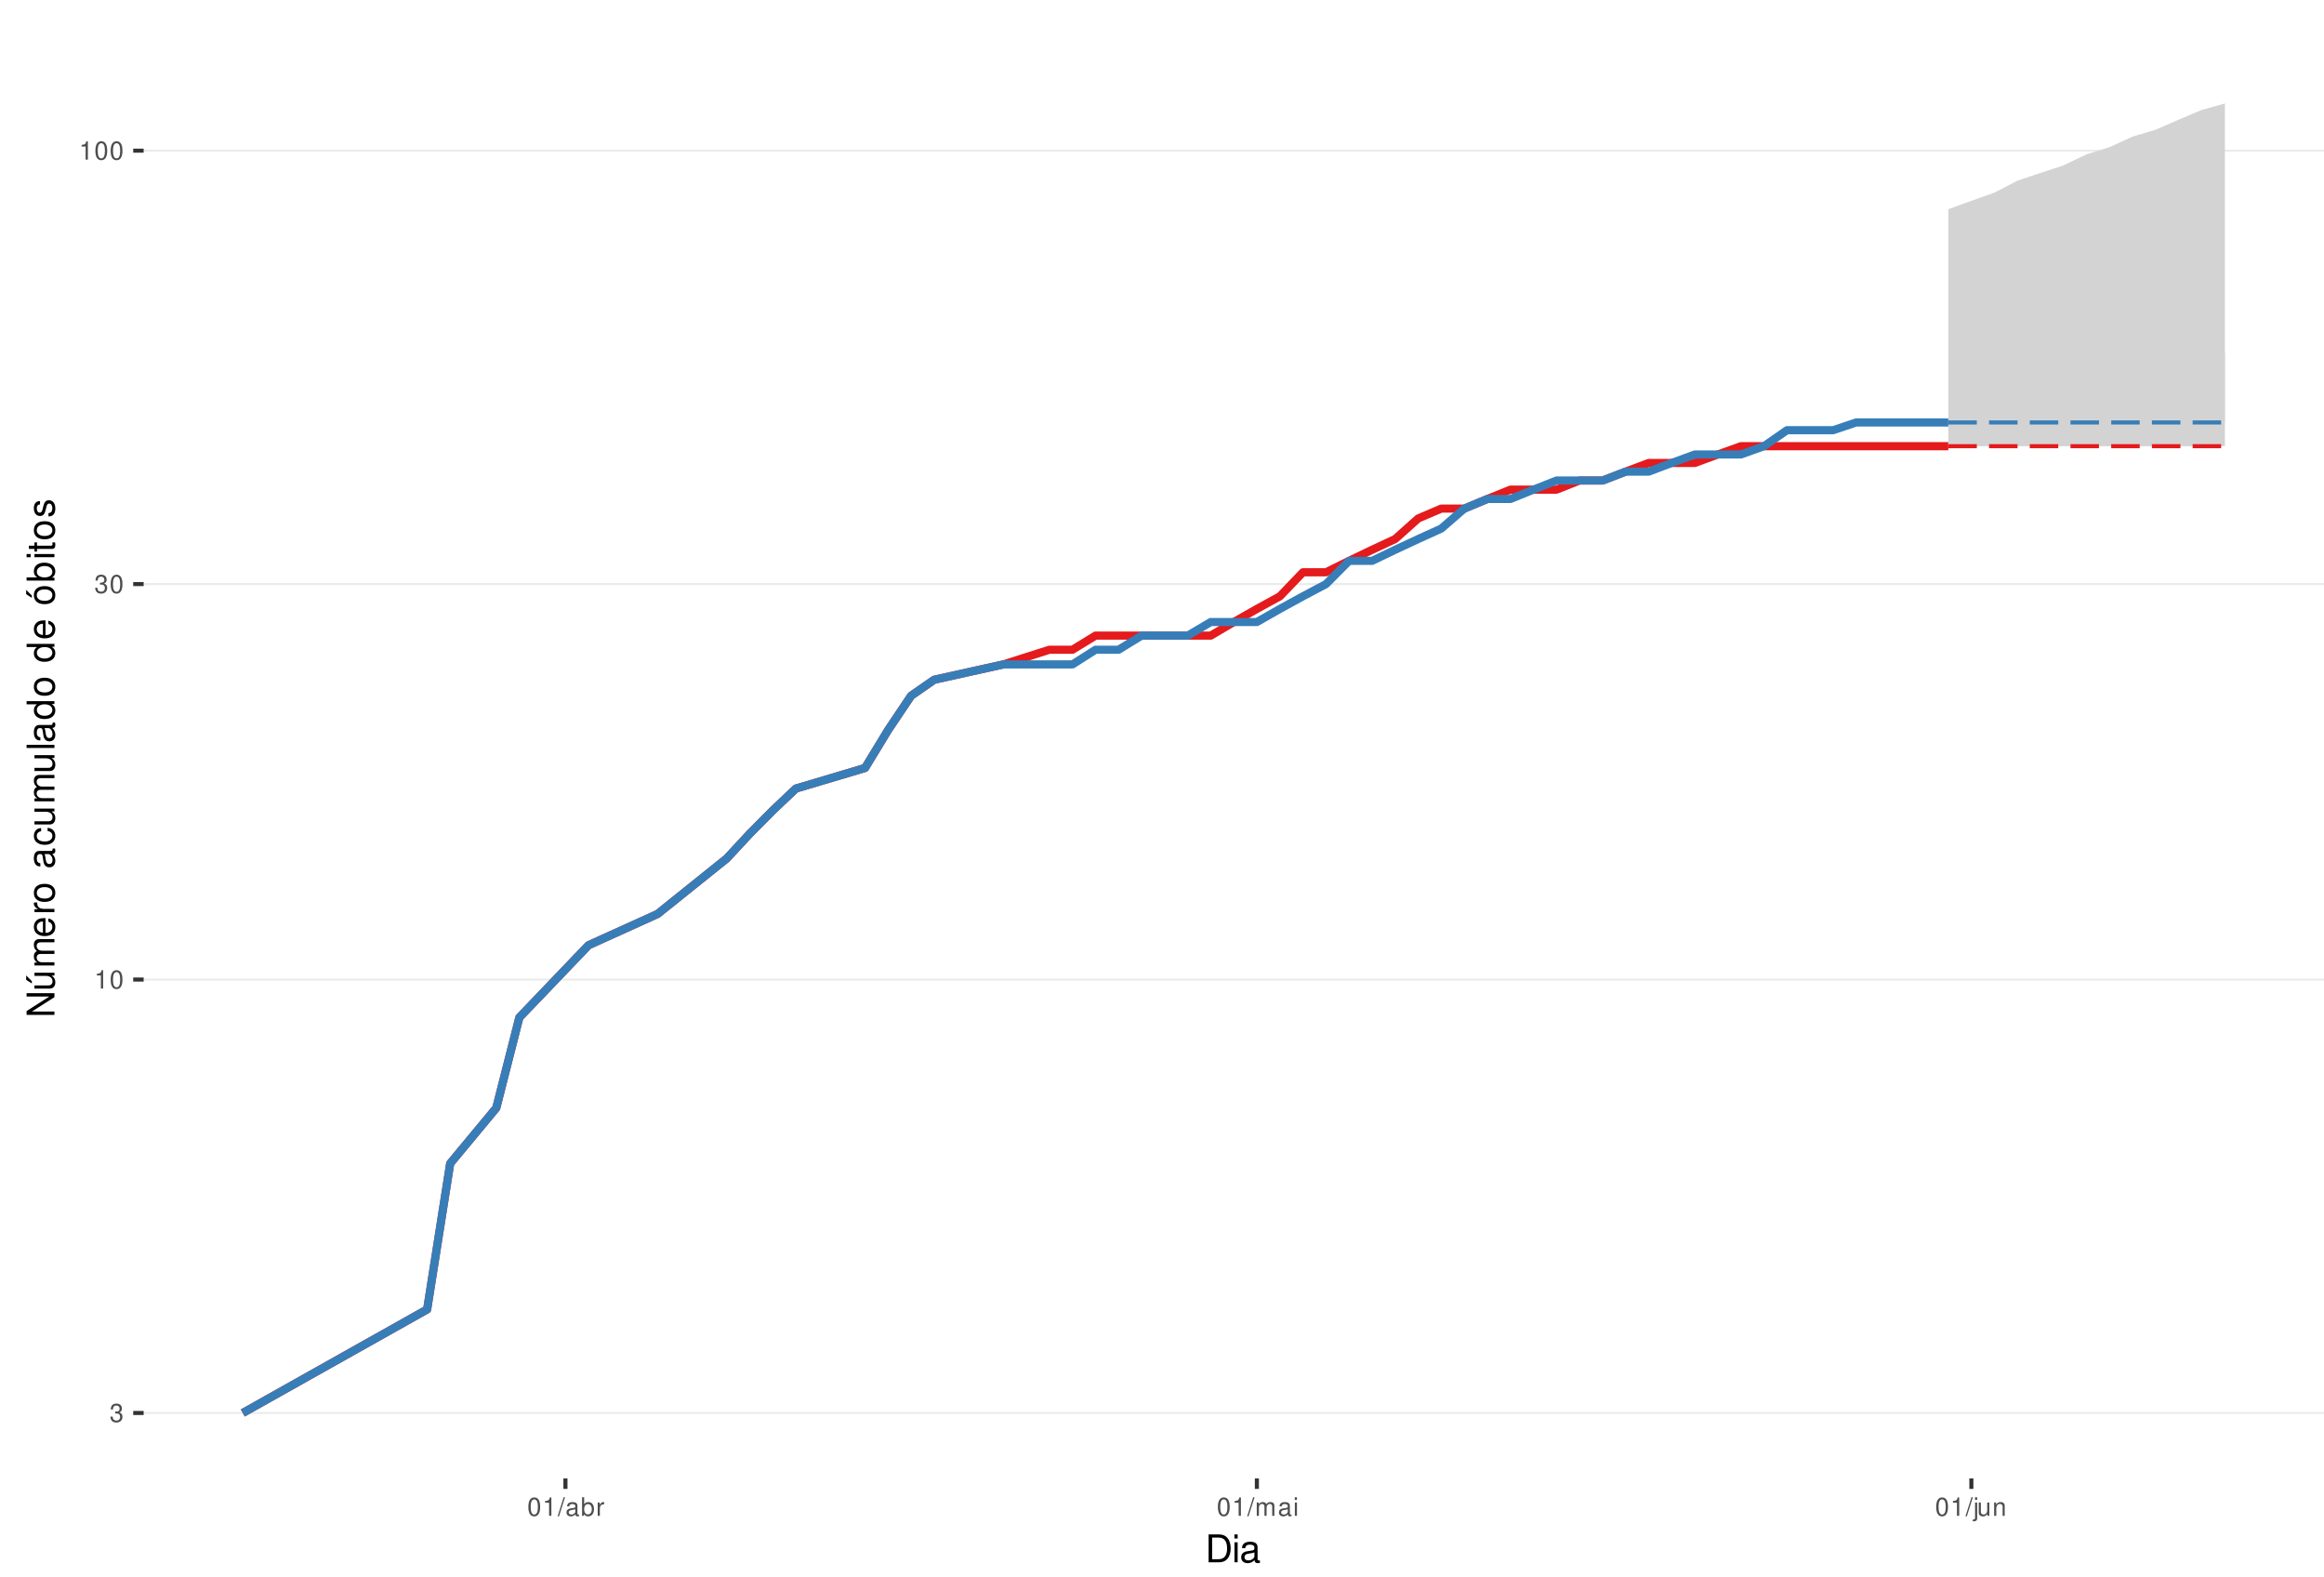
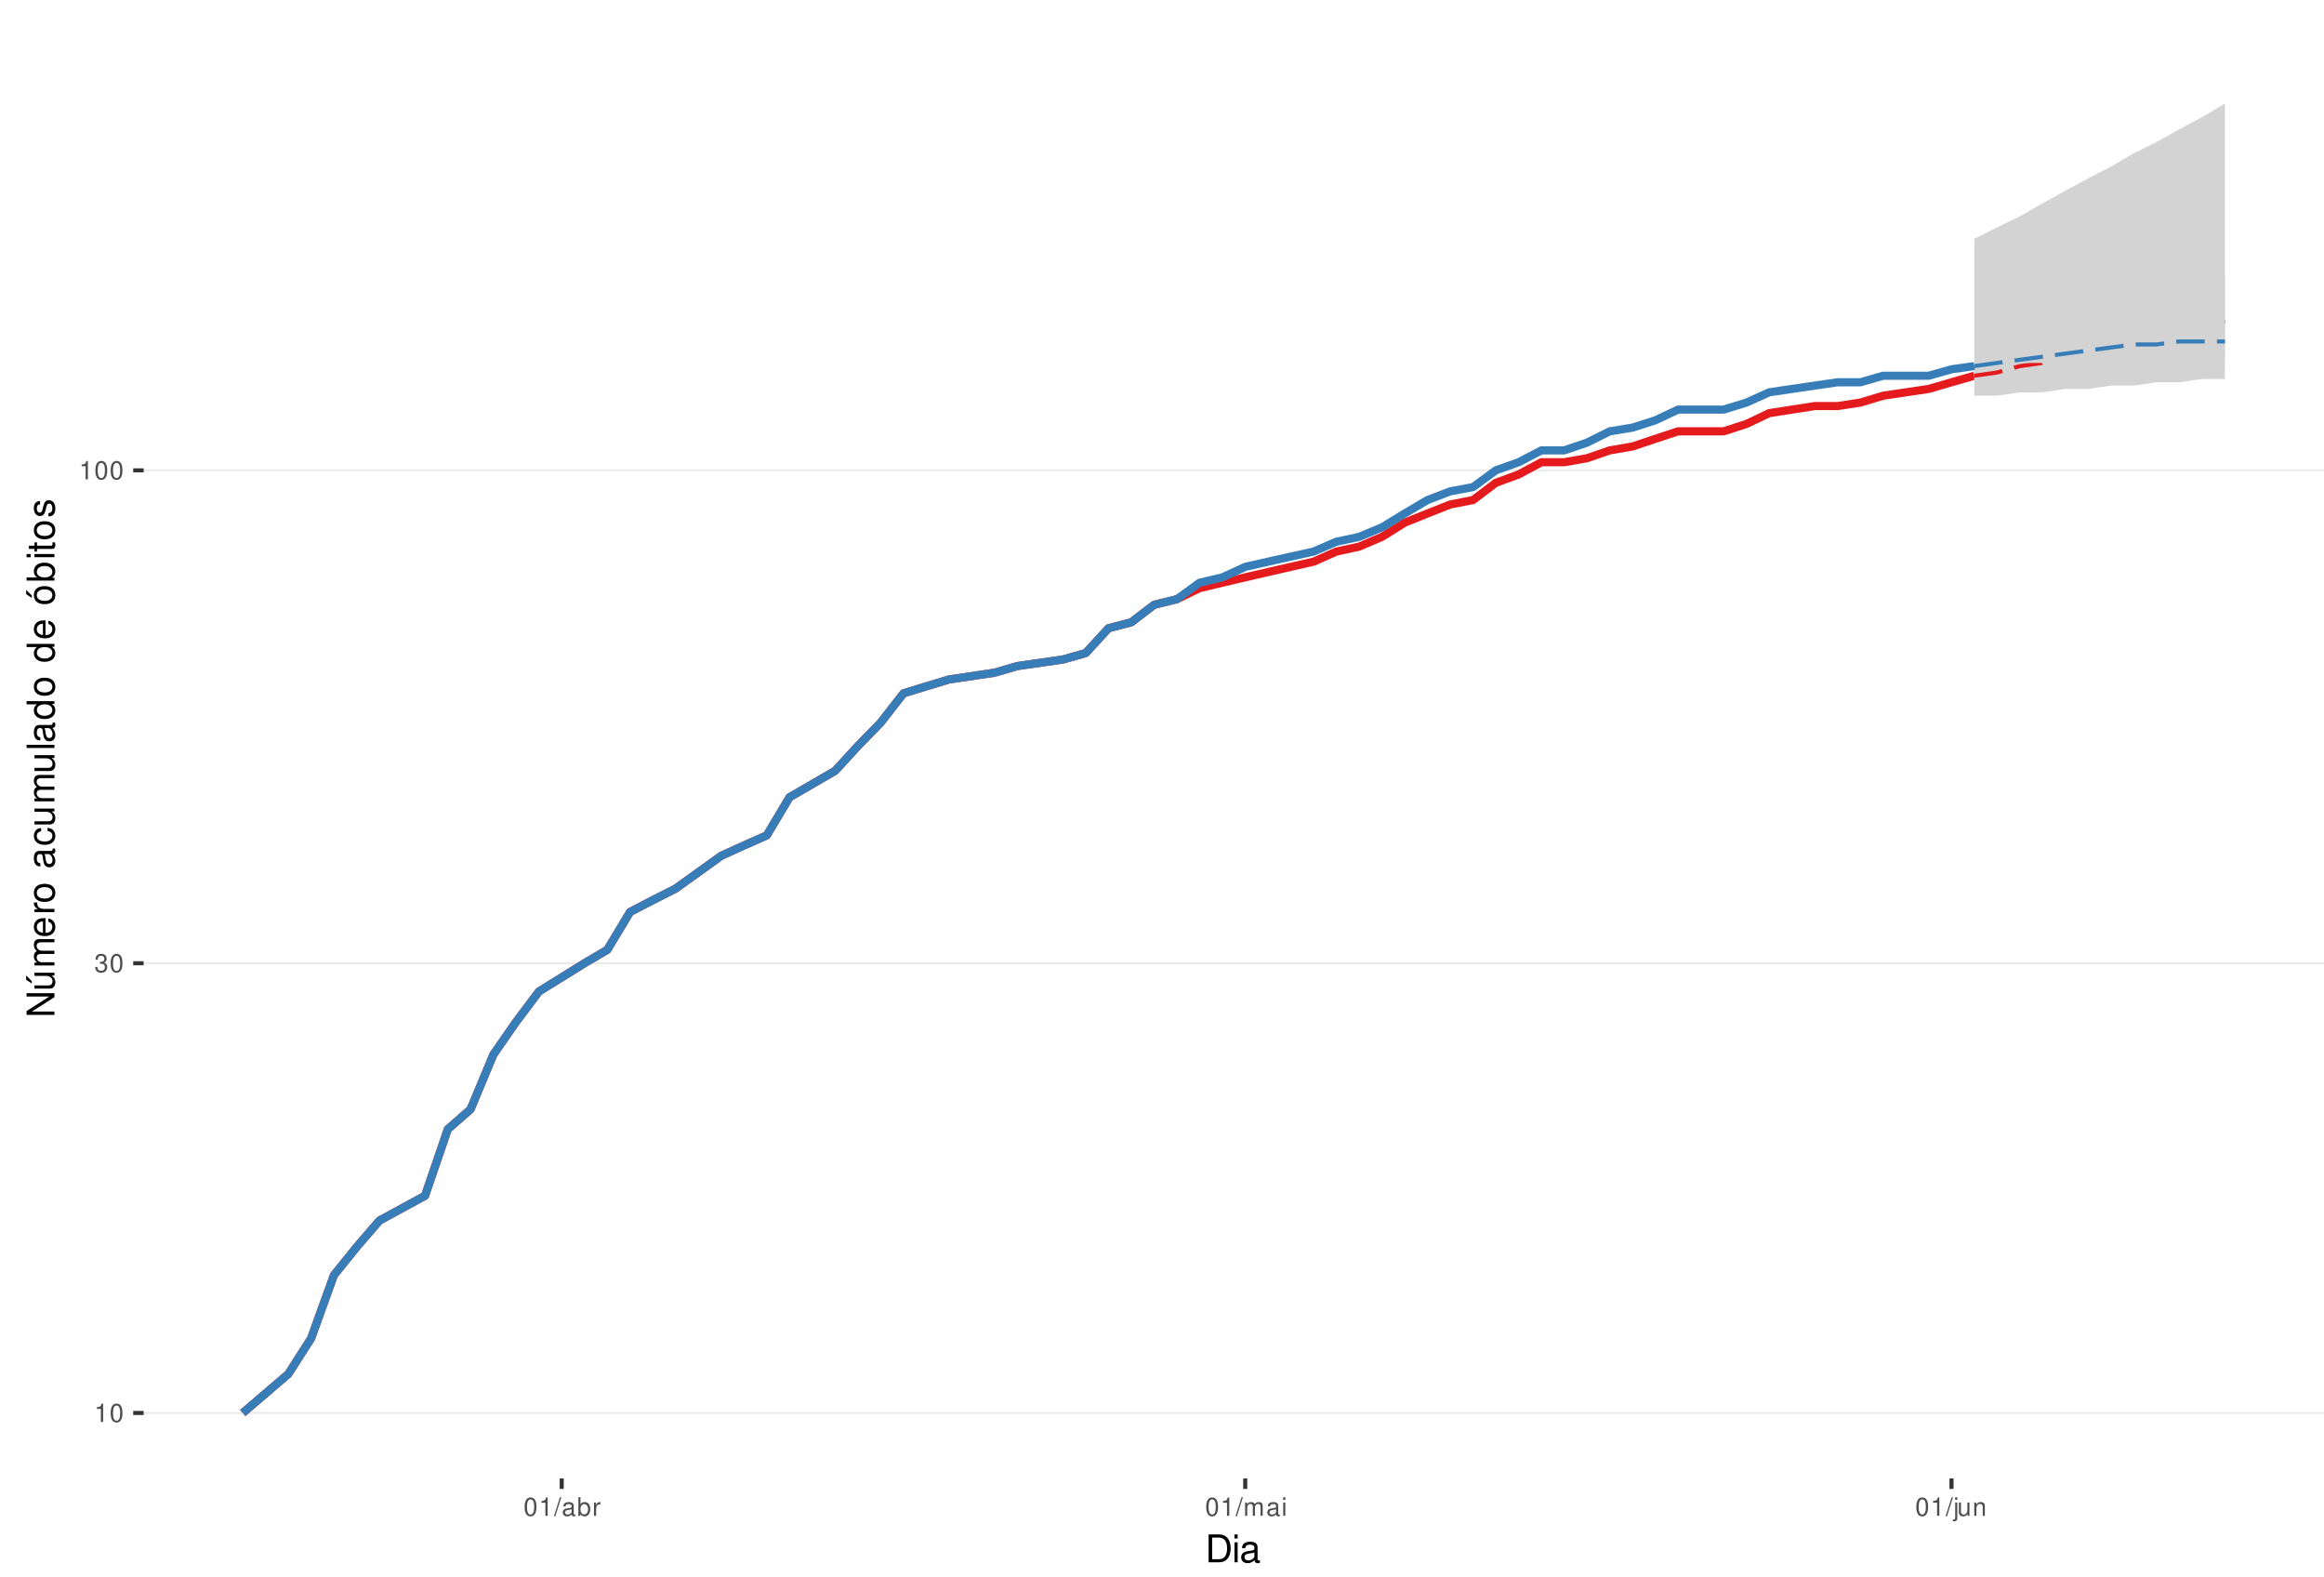
<svg xmlns="http://www.w3.org/2000/svg" xmlns:xlink="http://www.w3.org/1999/xlink" width="609pt" height="413pt" viewBox="0 0 609 413" version="1.1">
  <defs>
    <g>
      <symbol overflow="visible" id="glyph0-0">
        <path style="stroke:none;" d="" />
      </symbol>
      <symbol overflow="visible" id="glyph0-1">
+         <path style="stroke:none;" d="M 1.719 -3.422 L 1.719 0 L 2.312 0 L 2.312 -4.812 L 1.922 -4.812 C 1.719 -4.078 1.578 -3.969 0.672 -3.859 L 0.672 -3.422 Z M 1.719 -3.422 " />
+       </symbol>
+       <symbol overflow="visible" id="glyph0-2">
+         <path style="stroke:none;" d="M 1.828 -4.812 C 1.391 -4.812 0.984 -4.609 0.75 -4.281 C 0.438 -3.859 0.281 -3.219 0.281 -2.328 C 0.281 -0.703 0.812 0.156 1.828 0.156 C 2.828 0.156 3.375 -0.703 3.375 -2.297 C 3.375 -3.219 3.234 -3.844 2.922 -4.281 C 2.672 -4.625 2.281 -4.812 1.828 -4.812 Z M 1.828 -4.297 C 2.469 -4.297 2.781 -3.641 2.781 -2.344 C 2.781 -0.969 2.469 -0.328 1.812 -0.328 C 1.203 -0.328 0.891 -1 0.891 -2.328 C 0.891 -3.641 1.203 -4.297 1.828 -4.297 Z M 1.828 -4.297 " />
+       </symbol>
+       <symbol overflow="visible" id="glyph0-3">
        <path style="stroke:none;" d="M 1.469 -2.219 L 1.797 -2.219 C 2.422 -2.219 2.766 -1.922 2.766 -1.344 C 2.766 -0.734 2.406 -0.359 1.797 -0.359 C 1.156 -0.359 0.844 -0.688 0.797 -1.391 L 0.219 -1.391 C 0.234 -1.016 0.312 -0.766 0.422 -0.547 C 0.672 -0.078 1.125 0.156 1.766 0.156 C 2.75 0.156 3.375 -0.438 3.375 -1.344 C 3.375 -1.953 3.141 -2.297 2.562 -2.484 C 3.016 -2.672 3.234 -3 3.234 -3.484 C 3.234 -4.312 2.688 -4.812 1.797 -4.812 C 0.844 -4.812 0.328 -4.281 0.312 -3.266 L 0.906 -3.266 C 0.906 -3.547 0.938 -3.719 1 -3.875 C 1.141 -4.141 1.438 -4.297 1.797 -4.297 C 2.312 -4.297 2.625 -3.984 2.625 -3.469 C 2.625 -3.125 2.516 -2.922 2.25 -2.812 C 2.094 -2.75 1.875 -2.719 1.469 -2.703 Z M 1.469 -2.219 " />
-       </symbol>
-       <symbol overflow="visible" id="glyph0-2">
-         <path style="stroke:none;" d="M 1.719 -3.422 L 1.719 0 L 2.312 0 L 2.312 -4.812 L 1.922 -4.812 C 1.719 -4.078 1.578 -3.969 0.672 -3.859 L 0.672 -3.422 Z M 1.719 -3.422 " />
-       </symbol>
-       <symbol overflow="visible" id="glyph0-3">
-         <path style="stroke:none;" d="M 1.828 -4.812 C 1.391 -4.812 0.984 -4.609 0.75 -4.281 C 0.438 -3.859 0.281 -3.219 0.281 -2.328 C 0.281 -0.703 0.812 0.156 1.828 0.156 C 2.828 0.156 3.375 -0.703 3.375 -2.297 C 3.375 -3.219 3.234 -3.844 2.922 -4.281 C 2.672 -4.625 2.281 -4.812 1.828 -4.812 Z M 1.828 -4.297 C 2.469 -4.297 2.781 -3.641 2.781 -2.344 C 2.781 -0.969 2.469 -0.328 1.812 -0.328 C 1.203 -0.328 0.891 -1 0.891 -2.328 C 0.891 -3.641 1.203 -4.297 1.828 -4.297 Z M 1.828 -4.297 " />
      </symbol>
      <symbol overflow="visible" id="glyph0-4">
        <path style="stroke:none;" d="M 1.531 -4.859 L -0.047 0.141 L 0.312 0.141 L 1.891 -4.859 Z M 1.531 -4.859 " />
      </symbol>
      <symbol overflow="visible" id="glyph0-5">
        <path style="stroke:none;" d="M 3.562 -0.328 C 3.5 -0.312 3.469 -0.312 3.438 -0.312 C 3.25 -0.312 3.141 -0.406 3.141 -0.578 L 3.141 -2.641 C 3.141 -3.25 2.688 -3.594 1.828 -3.594 C 1.312 -3.594 0.906 -3.438 0.672 -3.188 C 0.516 -3 0.453 -2.797 0.438 -2.453 L 0.984 -2.453 C 1.031 -2.875 1.297 -3.078 1.812 -3.078 C 2.312 -3.078 2.594 -2.891 2.594 -2.562 L 2.594 -2.406 C 2.578 -2.172 2.469 -2.078 2.016 -2.031 C 1.219 -1.922 1.109 -1.891 0.891 -1.812 C 0.484 -1.641 0.281 -1.328 0.281 -0.875 C 0.281 -0.25 0.719 0.156 1.422 0.156 C 1.859 0.156 2.219 0 2.609 -0.359 C 2.656 0 2.828 0.156 3.188 0.156 C 3.297 0.156 3.375 0.141 3.562 0.094 Z M 2.594 -1.094 C 2.594 -0.906 2.531 -0.797 2.375 -0.641 C 2.141 -0.438 1.875 -0.328 1.547 -0.328 C 1.109 -0.328 0.859 -0.547 0.859 -0.891 C 0.859 -1.266 1.094 -1.438 1.703 -1.531 C 2.297 -1.609 2.406 -1.641 2.594 -1.719 Z M 2.594 -1.094 " />
      </symbol>
      <symbol overflow="visible" id="glyph0-6">
        <path style="stroke:none;" d="M 0.359 -4.859 L 0.359 0 L 0.859 0 L 0.859 -0.453 C 1.125 -0.047 1.484 0.156 1.969 0.156 C 2.875 0.156 3.484 -0.594 3.484 -1.75 C 3.484 -2.891 2.922 -3.594 1.984 -3.594 C 1.516 -3.594 1.172 -3.406 0.906 -3.016 L 0.906 -4.859 Z M 1.891 -3.062 C 2.5 -3.062 2.906 -2.531 2.906 -1.703 C 2.906 -0.906 2.484 -0.359 1.891 -0.359 C 1.297 -0.359 0.906 -0.906 0.906 -1.719 C 0.906 -2.531 1.297 -3.062 1.891 -3.062 Z M 1.891 -3.062 " />
      </symbol>
      <symbol overflow="visible" id="glyph0-7">
        <path style="stroke:none;" d="M 0.453 -3.484 L 0.453 0 L 1.016 0 L 1.016 -1.812 C 1.031 -2.656 1.375 -3.016 2.141 -3 L 2.141 -3.562 C 2.047 -3.578 1.984 -3.594 1.922 -3.594 C 1.562 -3.594 1.297 -3.375 0.969 -2.859 L 0.969 -3.484 Z M 0.453 -3.484 " />
      </symbol>
      <symbol overflow="visible" id="glyph0-8">
        <path style="stroke:none;" d="M 0.469 -3.484 L 0.469 0 L 1.031 0 L 1.031 -2.188 C 1.031 -2.703 1.391 -3.109 1.844 -3.109 C 2.25 -3.109 2.484 -2.844 2.484 -2.406 L 2.484 0 L 3.047 0 L 3.047 -2.188 C 3.047 -2.703 3.422 -3.109 3.875 -3.109 C 4.266 -3.109 4.516 -2.844 4.516 -2.406 L 4.516 0 L 5.078 0 L 5.078 -2.609 C 5.078 -3.234 4.719 -3.594 4.062 -3.594 C 3.594 -3.594 3.312 -3.453 2.984 -3.062 C 2.781 -3.422 2.5 -3.594 2.047 -3.594 C 1.578 -3.594 1.266 -3.422 0.984 -3 L 0.984 -3.484 Z M 0.469 -3.484 " />
      </symbol>
      <symbol overflow="visible" id="glyph0-9">
        <path style="stroke:none;" d="M 1 -3.484 L 0.453 -3.484 L 0.453 0 L 1 0 Z M 1 -4.859 L 0.438 -4.859 L 0.438 -4.156 L 1 -4.156 Z M 1 -4.859 " />
      </symbol>
      <symbol overflow="visible" id="glyph0-10">
        <path style="stroke:none;" d="M 0.469 -3.484 L 0.469 0.5 C 0.469 0.859 0.359 0.969 0.016 0.969 C -0.031 0.969 -0.047 0.969 -0.125 0.953 L -0.125 1.438 C -0.047 1.438 -0.016 1.453 0.062 1.453 C 0.688 1.453 1.016 1.203 1.016 0.719 L 1.016 -3.484 Z M 1.016 -4.859 L 0.469 -4.859 L 0.469 -4.156 L 1.016 -4.156 Z M 1.016 -4.859 " />
      </symbol>
      <symbol overflow="visible" id="glyph0-11">
        <path style="stroke:none;" d="M 3.203 0 L 3.203 -3.484 L 2.656 -3.484 L 2.656 -1.516 C 2.656 -0.797 2.281 -0.328 1.703 -0.328 C 1.266 -0.328 0.984 -0.594 0.984 -1.016 L 0.984 -3.484 L 0.438 -3.484 L 0.438 -0.797 C 0.438 -0.219 0.859 0.156 1.547 0.156 C 2.062 0.156 2.391 -0.031 2.703 -0.484 L 2.703 0 Z M 3.203 0 " />
      </symbol>
      <symbol overflow="visible" id="glyph0-12">
        <path style="stroke:none;" d="M 0.469 -3.484 L 0.469 0 L 1.031 0 L 1.031 -1.922 C 1.031 -2.641 1.391 -3.109 1.969 -3.109 C 2.406 -3.109 2.688 -2.828 2.688 -2.422 L 2.688 0 L 3.234 0 L 3.234 -2.641 C 3.234 -3.219 2.812 -3.594 2.141 -3.594 C 1.625 -3.594 1.281 -3.391 0.984 -2.906 L 0.984 -3.484 Z M 0.469 -3.484 " />
      </symbol>
      <symbol overflow="visible" id="glyph1-0">
        <path style="stroke:none;" d="" />
      </symbol>
      <symbol overflow="visible" id="glyph1-1">
        <path style="stroke:none;" d="M 0.891 0 L 3.703 0 C 5.547 0 6.672 -1.375 6.672 -3.656 C 6.672 -5.906 5.547 -7.297 3.703 -7.297 L 0.891 -7.297 Z M 1.812 -0.812 L 1.812 -6.469 L 3.547 -6.469 C 4.984 -6.469 5.734 -5.5 5.734 -3.641 C 5.734 -1.797 4.984 -0.812 3.547 -0.812 Z M 1.812 -0.812 " />
      </symbol>
      <symbol overflow="visible" id="glyph1-2">
        <path style="stroke:none;" d="M 1.5 -5.234 L 0.672 -5.234 L 0.672 0 L 1.5 0 Z M 1.5 -7.297 L 0.656 -7.297 L 0.656 -6.234 L 1.5 -6.234 Z M 1.5 -7.297 " />
      </symbol>
      <symbol overflow="visible" id="glyph1-3">
        <path style="stroke:none;" d="M 5.344 -0.484 C 5.266 -0.469 5.219 -0.469 5.172 -0.469 C 4.875 -0.469 4.719 -0.625 4.719 -0.875 L 4.719 -3.953 C 4.719 -4.891 4.047 -5.391 2.75 -5.391 C 1.984 -5.391 1.375 -5.172 1.016 -4.781 C 0.766 -4.516 0.672 -4.203 0.656 -3.688 L 1.484 -3.688 C 1.562 -4.328 1.938 -4.625 2.719 -4.625 C 3.484 -4.625 3.891 -4.344 3.891 -3.844 L 3.891 -3.625 C 3.875 -3.266 3.703 -3.125 3.016 -3.047 C 1.844 -2.891 1.656 -2.844 1.344 -2.719 C 0.734 -2.453 0.422 -2 0.422 -1.312 C 0.422 -0.375 1.078 0.234 2.141 0.234 C 2.797 0.234 3.328 0 3.922 -0.547 C 3.984 0 4.234 0.234 4.781 0.234 C 4.953 0.234 5.062 0.203 5.344 0.141 Z M 3.891 -1.656 C 3.891 -1.375 3.812 -1.203 3.562 -0.969 C 3.219 -0.656 2.812 -0.5 2.312 -0.5 C 1.672 -0.5 1.297 -0.812 1.297 -1.344 C 1.297 -1.891 1.656 -2.172 2.547 -2.297 C 3.438 -2.422 3.609 -2.453 3.891 -2.594 Z M 3.891 -1.656 " />
      </symbol>
      <symbol overflow="visible" id="glyph2-0">
        <path style="stroke:none;" d="" />
      </symbol>
      <symbol overflow="visible" id="glyph2-1">
        <path style="stroke:none;" d="M -7.297 -6.453 L -7.297 -5.578 L -1.328 -5.578 L -7.297 -1.766 L -7.297 -0.766 L 0 -0.766 L 0 -1.641 L -5.906 -1.641 L 0 -5.406 L 0 -6.453 Z M -7.297 -6.453 " />
      </symbol>
      <symbol overflow="visible" id="glyph2-2">
        <path style="stroke:none;" d="M 0 -4.812 L -5.234 -4.812 L -5.234 -3.984 L -2.266 -3.984 C -1.203 -3.984 -0.5 -3.438 -0.5 -2.562 C -0.5 -1.906 -0.906 -1.484 -1.531 -1.484 L -5.234 -1.484 L -5.234 -0.656 L -1.203 -0.656 C -0.328 -0.656 0.234 -1.297 0.234 -2.312 C 0.234 -3.094 -0.047 -3.578 -0.734 -4.062 L 0 -4.062 Z M -7.406 -2.953 L -5.922 -2 L -5.922 -2.594 L -7.406 -4.094 Z M -7.406 -2.953 " />
      </symbol>
      <symbol overflow="visible" id="glyph2-3">
        <path style="stroke:none;" d="M -5.234 -0.703 L 0 -0.703 L 0 -1.547 L -3.297 -1.547 C -4.047 -1.547 -4.656 -2.094 -4.656 -2.766 C -4.656 -3.391 -4.281 -3.734 -3.609 -3.734 L 0 -3.734 L 0 -4.578 L -3.297 -4.578 C -4.047 -4.578 -4.656 -5.125 -4.656 -5.812 C -4.656 -6.422 -4.266 -6.781 -3.609 -6.781 L 0 -6.781 L 0 -7.625 L -3.938 -7.625 C -4.875 -7.625 -5.391 -7.078 -5.391 -6.094 C -5.391 -5.406 -5.188 -4.984 -4.594 -4.484 C -5.156 -4.188 -5.391 -3.766 -5.391 -3.078 C -5.391 -2.375 -5.125 -1.906 -4.5 -1.469 L -5.234 -1.469 Z M -5.234 -0.703 " />
      </symbol>
      <symbol overflow="visible" id="glyph2-4">
        <path style="stroke:none;" d="M -2.344 -5.125 C -3.141 -5.125 -3.625 -5.062 -4.016 -4.922 C -4.875 -4.578 -5.391 -3.781 -5.391 -2.797 C -5.391 -1.344 -4.281 -0.406 -2.547 -0.406 C -0.812 -0.406 0.234 -1.297 0.234 -2.781 C 0.234 -3.984 -0.453 -4.812 -1.594 -5.016 L -1.594 -4.188 C -0.906 -3.953 -0.547 -3.484 -0.547 -2.812 C -0.547 -2.281 -0.781 -1.828 -1.219 -1.547 C -1.516 -1.344 -1.812 -1.281 -2.344 -1.266 Z M -3.016 -1.297 C -3.984 -1.359 -4.625 -1.953 -4.625 -2.797 C -4.625 -3.641 -3.953 -4.234 -3.016 -4.234 Z M -3.016 -1.297 " />
      </symbol>
      <symbol overflow="visible" id="glyph2-5">
        <path style="stroke:none;" d="M -5.234 -0.688 L 0 -0.688 L 0 -1.531 L -2.719 -1.531 C -3.984 -1.547 -4.547 -2.062 -4.516 -3.203 L -5.359 -3.203 C -5.375 -3.062 -5.391 -2.984 -5.391 -2.891 C -5.391 -2.344 -5.062 -1.938 -4.297 -1.453 L -5.234 -1.453 Z M -5.234 -0.688 " />
      </symbol>
      <symbol overflow="visible" id="glyph2-6">
        <path style="stroke:none;" d="M -5.391 -2.719 C -5.391 -1.234 -4.344 -0.359 -2.578 -0.359 C -0.812 -0.359 0.234 -1.234 0.234 -2.734 C 0.234 -4.203 -0.812 -5.094 -2.547 -5.094 C -4.359 -5.094 -5.391 -4.234 -5.391 -2.719 Z M -4.625 -2.734 C -4.625 -3.672 -3.844 -4.234 -2.547 -4.234 C -1.312 -4.234 -0.547 -3.656 -0.547 -2.734 C -0.547 -1.797 -1.312 -1.234 -2.578 -1.234 C -3.844 -1.234 -4.625 -1.797 -4.625 -2.734 Z M -4.625 -2.734 " />
      </symbol>
      <symbol overflow="visible" id="glyph2-7">
        <path style="stroke:none;" d="" />
      </symbol>
      <symbol overflow="visible" id="glyph2-8">
        <path style="stroke:none;" d="M -0.484 -5.344 C -0.469 -5.266 -0.469 -5.219 -0.469 -5.172 C -0.469 -4.875 -0.625 -4.719 -0.875 -4.719 L -3.953 -4.719 C -4.891 -4.719 -5.391 -4.047 -5.391 -2.75 C -5.391 -1.984 -5.172 -1.375 -4.781 -1.016 C -4.516 -0.766 -4.203 -0.672 -3.688 -0.656 L -3.688 -1.484 C -4.328 -1.562 -4.625 -1.938 -4.625 -2.719 C -4.625 -3.484 -4.344 -3.891 -3.844 -3.891 L -3.625 -3.891 C -3.266 -3.875 -3.125 -3.703 -3.047 -3.016 C -2.891 -1.844 -2.844 -1.656 -2.719 -1.344 C -2.453 -0.734 -2 -0.422 -1.312 -0.422 C -0.375 -0.422 0.234 -1.078 0.234 -2.141 C 0.234 -2.797 0 -3.328 -0.547 -3.922 C 0 -3.984 0.234 -4.234 0.234 -4.781 C 0.234 -4.953 0.203 -5.062 0.141 -5.344 Z M -1.656 -3.891 C -1.375 -3.891 -1.203 -3.812 -0.969 -3.562 C -0.656 -3.219 -0.5 -2.812 -0.5 -2.312 C -0.5 -1.672 -0.812 -1.297 -1.344 -1.297 C -1.891 -1.297 -2.172 -1.656 -2.297 -2.547 C -2.422 -3.438 -2.453 -3.609 -2.594 -3.891 Z M -1.656 -3.891 " />
      </symbol>
      <symbol overflow="visible" id="glyph2-9">
        <path style="stroke:none;" d="M -3.484 -4.703 C -3.984 -4.672 -4.312 -4.562 -4.609 -4.359 C -5.094 -4 -5.391 -3.375 -5.391 -2.641 C -5.391 -1.219 -4.266 -0.312 -2.531 -0.312 C -0.844 -0.312 0.234 -1.203 0.234 -2.625 C 0.234 -3.875 -0.516 -4.672 -1.797 -4.766 L -1.797 -3.938 C -0.953 -3.797 -0.547 -3.359 -0.547 -2.656 C -0.547 -1.734 -1.297 -1.188 -2.531 -1.188 C -3.844 -1.188 -4.625 -1.719 -4.625 -2.625 C -4.625 -3.328 -4.203 -3.766 -3.484 -3.875 Z M -3.484 -4.703 " />
      </symbol>
      <symbol overflow="visible" id="glyph2-10">
        <path style="stroke:none;" d="M 0 -4.812 L -5.234 -4.812 L -5.234 -3.984 L -2.266 -3.984 C -1.203 -3.984 -0.5 -3.438 -0.5 -2.562 C -0.5 -1.906 -0.906 -1.484 -1.531 -1.484 L -5.234 -1.484 L -5.234 -0.656 L -1.203 -0.656 C -0.328 -0.656 0.234 -1.297 0.234 -2.312 C 0.234 -3.094 -0.047 -3.578 -0.734 -4.062 L 0 -4.062 Z M 0 -4.812 " />
      </symbol>
      <symbol overflow="visible" id="glyph2-11">
        <path style="stroke:none;" d="M -7.297 -1.516 L -7.297 -0.688 L 0 -0.688 L 0 -1.516 Z M -7.297 -1.516 " />
      </symbol>
      <symbol overflow="visible" id="glyph2-12">
        <path style="stroke:none;" d="M -7.297 -4.953 L -7.297 -4.125 L -4.578 -4.125 C -5.109 -3.766 -5.391 -3.203 -5.391 -2.516 C -5.391 -1.156 -4.297 -0.266 -2.625 -0.266 C -0.859 -0.266 0.234 -1.125 0.234 -2.547 C 0.234 -3.266 -0.047 -3.766 -0.688 -4.203 L 0 -4.203 L 0 -4.953 Z M -4.609 -2.656 C -4.609 -3.547 -3.812 -4.125 -2.562 -4.125 C -1.344 -4.125 -0.547 -3.547 -0.547 -2.656 C -0.547 -1.734 -1.359 -1.125 -2.578 -1.125 C -3.797 -1.125 -4.609 -1.734 -4.609 -2.656 Z M -4.609 -2.656 " />
      </symbol>
      <symbol overflow="visible" id="glyph2-13">
        <path style="stroke:none;" d="M -5.391 -2.719 C -5.391 -1.234 -4.344 -0.359 -2.578 -0.359 C -0.812 -0.359 0.234 -1.234 0.234 -2.734 C 0.234 -4.203 -0.812 -5.094 -2.547 -5.094 C -4.359 -5.094 -5.391 -4.234 -5.391 -2.719 Z M -4.625 -2.734 C -4.625 -3.672 -3.844 -4.234 -2.547 -4.234 C -1.312 -4.234 -0.547 -3.656 -0.547 -2.734 C -0.547 -1.797 -1.312 -1.234 -2.578 -1.234 C -3.844 -1.234 -4.625 -1.797 -4.625 -2.734 Z M -7.406 -2.984 L -5.922 -2.016 L -5.922 -2.625 L -7.406 -4.109 Z M -7.406 -2.984 " />
      </symbol>
      <symbol overflow="visible" id="glyph2-14">
        <path style="stroke:none;" d="M -7.297 -0.547 L 0 -0.547 L 0 -1.297 L -0.672 -1.297 C -0.062 -1.688 0.234 -2.219 0.234 -2.953 C 0.234 -4.328 -0.906 -5.234 -2.641 -5.234 C -4.344 -5.234 -5.391 -4.375 -5.391 -2.984 C -5.391 -2.266 -5.125 -1.766 -4.531 -1.375 L -7.297 -1.375 Z M -4.609 -2.828 C -4.609 -3.766 -3.797 -4.359 -2.547 -4.359 C -1.359 -4.359 -0.547 -3.734 -0.547 -2.828 C -0.547 -1.938 -1.344 -1.375 -2.578 -1.375 C -3.812 -1.375 -4.609 -1.938 -4.609 -2.828 Z M -4.609 -2.828 " />
      </symbol>
      <symbol overflow="visible" id="glyph2-15">
        <path style="stroke:none;" d="M -5.234 -1.5 L -5.234 -0.672 L 0 -0.672 L 0 -1.5 Z M -7.297 -1.5 L -7.297 -0.656 L -6.234 -0.656 L -6.234 -1.5 Z M -7.297 -1.5 " />
      </symbol>
      <symbol overflow="visible" id="glyph2-16">
        <path style="stroke:none;" d="M -5.234 -2.547 L -5.234 -1.688 L -6.688 -1.688 L -6.688 -0.844 L -5.234 -0.844 L -5.234 -0.141 L -4.562 -0.141 L -4.562 -0.844 L -0.594 -0.844 C -0.062 -0.844 0.234 -1.203 0.234 -1.859 C 0.234 -2.078 0.203 -2.266 0.156 -2.547 L -0.547 -2.547 C -0.516 -2.422 -0.5 -2.312 -0.5 -2.141 C -0.5 -1.781 -0.594 -1.688 -0.969 -1.688 L -4.562 -1.688 L -4.562 -2.547 Z M -5.234 -2.547 " />
      </symbol>
      <symbol overflow="visible" id="glyph2-17">
        <path style="stroke:none;" d="M -3.781 -4.375 C -4.812 -4.375 -5.391 -3.688 -5.391 -2.484 C -5.391 -1.266 -4.766 -0.469 -3.797 -0.469 C -2.969 -0.469 -2.578 -0.891 -2.281 -2.125 L -2.094 -2.906 C -1.953 -3.484 -1.734 -3.719 -1.375 -3.719 C -0.875 -3.719 -0.547 -3.234 -0.547 -2.5 C -0.547 -2.047 -0.672 -1.672 -0.891 -1.453 C -1.047 -1.328 -1.188 -1.266 -1.562 -1.219 L -1.562 -0.344 C -0.344 -0.375 0.234 -1.062 0.234 -2.438 C 0.234 -3.75 -0.422 -4.594 -1.438 -4.594 C -2.203 -4.594 -2.641 -4.156 -2.891 -3.109 L -3.078 -2.312 C -3.234 -1.625 -3.453 -1.344 -3.828 -1.344 C -4.312 -1.344 -4.625 -1.766 -4.625 -2.453 C -4.625 -3.125 -4.328 -3.484 -3.781 -3.5 Z M -3.781 -4.375 " />
      </symbol>
    </g>
    <clipPath id="clip1">
      <path d="M 37.645 9.961 L 609 9.961 L 609 387.328 L 37.645 387.328 Z M 37.645 9.961 " />
    </clipPath>
    <clipPath id="clip2">
      <path d="M 37.645 369 L 609 369 L 609 371 L 37.645 371 Z M 37.645 369 " />
    </clipPath>
    <clipPath id="clip3">
-       <path d="M 37.645 256 L 609 256 L 609 257 L 37.645 257 Z M 37.645 256 " />
+       <path d="M 37.645 252 L 609 252 L 609 253 L 37.645 253 Z M 37.645 252 " />
    </clipPath>
    <clipPath id="clip4">
-       <path d="M 37.645 152 L 609 152 L 609 154 L 37.645 154 Z M 37.645 152 " />
-     </clipPath>
-     <clipPath id="clip5">
-       <path d="M 37.645 39 L 609 39 L 609 40 L 37.645 40 Z M 37.645 39 " />
+       <path d="M 37.645 122 L 609 122 L 609 124 L 37.645 124 Z M 37.645 122 " />
    </clipPath>
  </defs>
  <g id="surface313">
    <rect x="0" y="0" width="609" height="413" style="fill:rgb(100%,100%,100%);fill-opacity:1;stroke:none;" />
    <rect x="0" y="0" width="609" height="413" style="fill:rgb(100%,100%,100%);fill-opacity:1;stroke:none;" />
    <path style="fill:none;stroke-width:1.067;stroke-linecap:round;stroke-linejoin:round;stroke:rgb(100%,100%,100%);stroke-opacity:1;stroke-miterlimit:10;" d="M 0 413 L 609 413 L 609 0 L 0 0 Z M 0 413 " />
    <g clip-path="url(#clip1)" clip-rule="nonzero">
      <path style=" stroke:none;fill-rule:nonzero;fill:rgb(100%,100%,100%);fill-opacity:1;" d="M 37.645 387.328 L 609 387.328 L 609 9.961 L 37.645 9.961 Z M 37.645 387.328 " />
    </g>
    <g clip-path="url(#clip2)" clip-rule="nonzero">
      <path style="fill:none;stroke-width:0.533;stroke-linecap:butt;stroke-linejoin:round;stroke:rgb(92.157%,92.157%,92.157%);stroke-opacity:1;stroke-miterlimit:10;" d="M 37.645 370.176 L 609 370.176 " />
    </g>
    <g clip-path="url(#clip3)" clip-rule="nonzero">
-       <path style="fill:none;stroke-width:0.533;stroke-linecap:butt;stroke-linejoin:round;stroke:rgb(92.157%,92.157%,92.157%);stroke-opacity:1;stroke-miterlimit:10;" d="M 37.645 256.629 L 609 256.629 " />
+       <path style="fill:none;stroke-width:0.533;stroke-linecap:butt;stroke-linejoin:round;stroke:rgb(92.157%,92.157%,92.157%);stroke-opacity:1;stroke-miterlimit:10;" d="M 37.645 252.348 L 609 252.348 " />
    </g>
    <g clip-path="url(#clip4)" clip-rule="nonzero">
-       <path style="fill:none;stroke-width:0.533;stroke-linecap:butt;stroke-linejoin:round;stroke:rgb(92.157%,92.157%,92.157%);stroke-opacity:1;stroke-miterlimit:10;" d="M 37.645 153.02 L 609 153.02 " />
-     </g>
-     <g clip-path="url(#clip5)" clip-rule="nonzero">
-       <path style="fill:none;stroke-width:0.533;stroke-linecap:butt;stroke-linejoin:round;stroke:rgb(92.157%,92.157%,92.157%);stroke-opacity:1;stroke-miterlimit:10;" d="M 37.645 39.473 L 609 39.473 " />
-     </g>
-     <path style="fill:none;stroke-width:2.134;stroke-linecap:butt;stroke-linejoin:round;stroke:rgb(89.412%,10.196%,10.98%);stroke-opacity:1;stroke-miterlimit:10;" d="M 63.617 370.176 L 111.934 343.043 L 117.973 304.805 L 130.051 290.266 L 136.094 266.566 L 154.211 247.641 L 172.332 239.434 L 190.449 224.898 L 196.488 218.391 L 202.527 212.305 L 208.57 206.586 L 226.688 201.195 L 232.727 191.258 L 238.766 182.27 L 244.805 178.078 L 262.926 174.062 L 275.004 170.215 L 281.043 170.215 L 287.086 166.516 L 317.281 166.516 L 323.324 162.957 L 329.363 159.527 L 335.402 156.215 L 341.441 149.926 L 347.48 149.926 L 353.52 146.934 L 359.562 144.031 L 365.602 141.215 L 371.641 135.824 L 377.68 133.242 L 383.719 133.242 L 389.758 130.727 L 395.801 128.277 L 407.879 128.277 L 413.918 125.887 L 419.957 125.887 L 425.996 123.559 L 432.035 121.285 L 444.117 121.285 L 450.156 119.066 L 456.195 116.898 L 510.555 116.898 " />
-     <path style=" stroke:none;fill-rule:nonzero;fill:rgb(82.745%,82.745%,82.745%);fill-opacity:1;" d="M 510.555 54.801 L 516.594 52.605 L 522.633 50.465 L 528.672 47.336 L 534.711 45.309 L 540.75 43.324 L 546.793 40.422 L 552.832 38.535 L 558.871 35.773 L 564.91 33.977 L 570.949 31.344 L 576.988 28.785 L 583.031 27.117 L 583.031 116.898 L 510.555 116.898 Z M 510.555 54.801 " />
-     <path style="fill:none;stroke-width:1.067;stroke-linecap:butt;stroke-linejoin:round;stroke:rgb(89.412%,10.196%,10.98%);stroke-opacity:1;stroke-dasharray:7.469,3.201;stroke-miterlimit:10;" d="M 510.555 116.898 L 583.031 116.898 " />
-     <path style="fill:none;stroke-width:2.134;stroke-linecap:butt;stroke-linejoin:round;stroke:rgb(21.569%,49.412%,72.157%);stroke-opacity:1;stroke-miterlimit:10;" d="M 63.617 370.176 L 111.934 343.043 L 117.973 304.805 L 130.051 290.266 L 136.094 266.566 L 154.211 247.641 L 172.332 239.434 L 190.449 224.898 L 196.488 218.391 L 202.527 212.305 L 208.57 206.586 L 226.688 201.195 L 232.727 191.258 L 238.766 182.27 L 244.805 178.078 L 262.926 174.062 L 281.043 174.062 L 287.086 170.215 L 293.125 170.215 L 299.164 166.516 L 311.242 166.516 L 317.281 162.957 L 329.363 162.957 L 335.402 159.527 L 341.441 156.215 L 347.48 153.02 L 353.52 146.934 L 359.562 146.934 L 365.602 144.031 L 371.641 141.215 L 377.68 138.48 L 383.719 133.242 L 389.758 130.727 L 395.801 130.727 L 401.84 128.277 L 407.879 125.887 L 419.957 125.887 L 425.996 123.559 L 432.035 123.559 L 438.078 121.285 L 444.117 119.066 L 456.195 119.066 L 462.234 116.898 L 468.273 112.707 L 480.355 112.707 L 486.395 110.68 L 510.555 110.68 " />
-     <path style=" stroke:none;fill-rule:nonzero;fill:rgb(82.745%,82.745%,82.745%);fill-opacity:1;" d="M 510.555 110.68 L 516.594 108.695 L 522.633 104.844 L 528.672 102.977 L 534.711 101.145 L 540.75 99.348 L 546.793 97.586 L 552.832 95.855 L 558.871 94.156 L 564.91 94.156 L 570.949 92.484 L 583.031 92.484 L 583.031 110.68 Z M 510.555 110.68 " />
-     <path style="fill:none;stroke-width:1.067;stroke-linecap:butt;stroke-linejoin:round;stroke:rgb(21.569%,49.412%,72.157%);stroke-opacity:1;stroke-dasharray:7.469,3.201;stroke-miterlimit:10;" d="M 510.555 110.68 L 583.031 110.68 " />
-     <g style="fill:rgb(30.196%,30.196%,30.196%);fill-opacity:1;">
-       <use xlink:href="#glyph0-1" x="28.715" y="372.523" />
-     </g>
-     <g style="fill:rgb(30.196%,30.196%,30.196%);fill-opacity:1;">
-       <use xlink:href="#glyph0-2" x="24.715" y="258.977" />
-       <use xlink:href="#glyph0-3" x="28.715" y="258.977" />
-     </g>
-     <g style="fill:rgb(30.196%,30.196%,30.196%);fill-opacity:1;">
-       <use xlink:href="#glyph0-1" x="24.715" y="155.367" />
-       <use xlink:href="#glyph0-3" x="28.715" y="155.367" />
-     </g>
-     <g style="fill:rgb(30.196%,30.196%,30.196%);fill-opacity:1;">
-       <use xlink:href="#glyph0-2" x="20.715" y="41.82" />
-       <use xlink:href="#glyph0-3" x="24.715" y="41.82" />
-       <use xlink:href="#glyph0-3" x="28.715" y="41.82" />
+       <path style="fill:none;stroke-width:0.533;stroke-linecap:butt;stroke-linejoin:round;stroke:rgb(92.157%,92.157%,92.157%);stroke-opacity:1;stroke-miterlimit:10;" d="M 37.645 123.223 L 609 123.223 " />
+     </g>
+     <path style="fill:none;stroke-width:2.134;stroke-linecap:butt;stroke-linejoin:round;stroke:rgb(89.412%,10.196%,10.98%);stroke-opacity:1;stroke-miterlimit:10;" d="M 63.617 370.176 L 75.555 359.953 L 81.527 350.621 L 87.496 334.09 L 93.469 326.688 L 99.438 319.766 L 111.379 313.266 L 117.348 295.836 L 123.32 290.602 L 129.289 276.281 L 135.258 267.695 L 141.23 259.75 L 153.168 252.348 L 159.141 248.832 L 165.109 238.926 L 171.082 235.816 L 177.051 232.793 L 188.992 224.211 L 194.961 221.496 L 200.934 218.848 L 206.902 208.863 L 218.844 201.941 L 224.812 195.438 L 230.785 189.309 L 236.754 181.645 L 242.723 179.812 L 248.695 178.008 L 260.633 176.234 L 266.605 174.492 L 278.547 172.777 L 284.516 171.086 L 290.484 164.586 L 296.457 163.02 L 302.426 158.453 L 308.398 156.977 L 314.367 154.074 L 320.336 152.656 L 326.309 151.254 L 332.277 149.871 L 338.25 148.504 L 344.219 147.152 L 350.188 144.504 L 356.16 143.207 L 362.129 140.652 L 368.098 136.934 L 374.07 134.523 L 380.039 132.164 L 386.012 131.004 L 391.98 126.488 L 397.949 124.301 L 403.922 121.098 L 409.891 121.098 L 415.863 120.051 L 421.832 117.988 L 427.801 116.973 L 433.773 114.969 L 439.742 113 L 451.684 113 L 457.652 111.066 L 463.625 108.23 L 469.594 107.305 L 475.562 106.383 L 481.535 106.383 L 487.504 105.469 L 493.477 103.668 L 499.445 102.777 L 505.414 101.895 L 511.387 100.152 L 517.355 98.434 " />
+     <path style=" stroke:none;fill-rule:nonzero;fill:rgb(82.745%,82.745%,82.745%);fill-opacity:1;" d="M 517.355 62.59 L 523.328 59.586 L 529.297 56.664 L 535.266 53.258 L 541.238 49.961 L 547.207 46.758 L 553.18 43.648 L 559.148 40.133 L 565.117 37.207 L 571.09 33.891 L 577.059 30.676 L 583.031 27.117 L 583.031 99.289 L 577.059 99.289 L 571.09 100.152 L 565.117 100.152 L 559.148 101.02 L 553.18 101.02 L 547.207 101.895 L 541.238 101.895 L 535.266 102.777 L 529.297 102.777 L 523.328 103.668 L 517.355 103.668 Z M 517.355 62.59 " />
+     <path style="fill:none;stroke-width:1.067;stroke-linecap:butt;stroke-linejoin:round;stroke:rgb(89.412%,10.196%,10.98%);stroke-opacity:1;stroke-dasharray:7.469,3.201;stroke-miterlimit:10;" d="M 517.355 98.434 L 523.328 97.586 L 529.297 95.91 L 535.266 95.082 L 541.238 93.445 L 547.207 91.832 L 553.18 91.035 L 559.148 89.457 L 565.117 87.902 L 571.09 87.137 L 577.059 85.613 L 583.031 84.113 " />
+     <path style="fill:none;stroke-width:2.134;stroke-linecap:butt;stroke-linejoin:round;stroke:rgb(21.569%,49.412%,72.157%);stroke-opacity:1;stroke-miterlimit:10;" d="M 63.617 370.176 L 75.555 359.953 L 81.527 350.621 L 87.496 334.09 L 93.469 326.688 L 99.438 319.766 L 111.379 313.266 L 117.348 295.836 L 123.32 290.602 L 129.289 276.281 L 135.258 267.695 L 141.23 259.75 L 153.168 252.348 L 159.141 248.832 L 165.109 238.926 L 171.082 235.816 L 177.051 232.793 L 188.992 224.211 L 194.961 221.496 L 200.934 218.848 L 206.902 208.863 L 218.844 201.941 L 224.812 195.438 L 230.785 189.309 L 236.754 181.645 L 242.723 179.812 L 248.695 178.008 L 260.633 176.234 L 266.605 174.492 L 278.547 172.777 L 284.516 171.086 L 290.484 164.586 L 296.457 163.02 L 302.426 158.453 L 308.398 156.977 L 314.367 152.656 L 320.336 151.254 L 326.309 148.504 L 332.277 147.152 L 338.25 145.82 L 344.219 144.504 L 350.188 141.922 L 356.16 140.652 L 362.129 138.156 L 368.098 134.523 L 374.07 131.004 L 380.039 128.723 L 386.012 127.602 L 391.98 123.223 L 397.949 121.098 L 403.922 117.988 L 409.891 117.988 L 415.863 115.965 L 421.832 113 L 427.801 112.027 L 433.773 110.113 L 439.742 107.305 L 451.684 107.305 L 457.652 105.469 L 463.625 102.777 L 469.594 101.895 L 475.562 101.02 L 481.535 100.152 L 487.504 100.152 L 493.477 98.434 L 505.414 98.434 L 511.387 96.746 L 517.355 95.91 " />
+     <path style=" stroke:none;fill-rule:nonzero;fill:rgb(82.745%,82.745%,82.745%);fill-opacity:1;" d="M 517.355 95.91 L 523.328 91.832 L 529.297 88.68 L 535.266 85.613 L 541.238 82.633 L 547.207 80.453 L 553.18 77.613 L 559.148 76.219 L 565.117 74.844 L 571.09 73.484 L 577.059 72.812 L 583.031 72.145 L 583.031 94.262 L 547.207 94.262 L 541.238 95.082 L 529.297 95.082 L 523.328 95.91 Z M 517.355 95.91 " />
+     <path style="fill:none;stroke-width:1.067;stroke-linecap:butt;stroke-linejoin:round;stroke:rgb(21.569%,49.412%,72.157%);stroke-opacity:1;stroke-dasharray:7.469,3.201;stroke-miterlimit:10;" d="M 517.355 95.91 L 523.328 95.082 L 529.297 94.262 L 535.266 93.445 L 541.238 92.637 L 547.207 91.832 L 553.18 91.035 L 559.148 90.242 L 565.117 90.242 L 571.09 89.457 L 583.031 89.457 " />
+     <g style="fill:rgb(30.196%,30.196%,30.196%);fill-opacity:1;">
+       <use xlink:href="#glyph0-1" x="24.715" y="372.523" />
+       <use xlink:href="#glyph0-2" x="28.715" y="372.523" />
+     </g>
+     <g style="fill:rgb(30.196%,30.196%,30.196%);fill-opacity:1;">
+       <use xlink:href="#glyph0-3" x="24.715" y="254.695" />
+       <use xlink:href="#glyph0-2" x="28.715" y="254.695" />
+     </g>
+     <g style="fill:rgb(30.196%,30.196%,30.196%);fill-opacity:1;">
+       <use xlink:href="#glyph0-1" x="20.715" y="125.57" />
+       <use xlink:href="#glyph0-2" x="24.715" y="125.57" />
+       <use xlink:href="#glyph0-2" x="28.715" y="125.57" />
    </g>
    <path style="fill:none;stroke-width:1.067;stroke-linecap:butt;stroke-linejoin:round;stroke:rgb(20%,20%,20%);stroke-opacity:1;stroke-miterlimit:10;" d="M 34.906 370.176 L 37.645 370.176 " />
-     <path style="fill:none;stroke-width:1.067;stroke-linecap:butt;stroke-linejoin:round;stroke:rgb(20%,20%,20%);stroke-opacity:1;stroke-miterlimit:10;" d="M 34.906 256.629 L 37.645 256.629 " />
-     <path style="fill:none;stroke-width:1.067;stroke-linecap:butt;stroke-linejoin:round;stroke:rgb(20%,20%,20%);stroke-opacity:1;stroke-miterlimit:10;" d="M 34.906 153.02 L 37.645 153.02 " />
-     <path style="fill:none;stroke-width:1.067;stroke-linecap:butt;stroke-linejoin:round;stroke:rgb(20%,20%,20%);stroke-opacity:1;stroke-miterlimit:10;" d="M 34.906 39.473 L 37.645 39.473 " />
-     <path style="fill:none;stroke-width:1.067;stroke-linecap:butt;stroke-linejoin:round;stroke:rgb(20%,20%,20%);stroke-opacity:1;stroke-miterlimit:10;" d="M 148.172 390.07 L 148.172 387.328 " />
-     <path style="fill:none;stroke-width:1.067;stroke-linecap:butt;stroke-linejoin:round;stroke:rgb(20%,20%,20%);stroke-opacity:1;stroke-miterlimit:10;" d="M 329.363 390.07 L 329.363 387.328 " />
-     <path style="fill:none;stroke-width:1.067;stroke-linecap:butt;stroke-linejoin:round;stroke:rgb(20%,20%,20%);stroke-opacity:1;stroke-miterlimit:10;" d="M 516.594 390.07 L 516.594 387.328 " />
-     <g style="fill:rgb(30.196%,30.196%,30.196%);fill-opacity:1;">
-       <use xlink:href="#glyph0-3" x="138.172" y="397.109" />
-       <use xlink:href="#glyph0-2" x="142.172" y="397.109" />
-       <use xlink:href="#glyph0-4" x="146.172" y="397.109" />
-       <use xlink:href="#glyph0-5" x="148.172" y="397.109" />
-       <use xlink:href="#glyph0-6" x="152.172" y="397.109" />
-       <use xlink:href="#glyph0-7" x="156.172" y="397.109" />
-     </g>
-     <g style="fill:rgb(30.196%,30.196%,30.196%);fill-opacity:1;">
-       <use xlink:href="#glyph0-3" x="318.863" y="397.109" />
-       <use xlink:href="#glyph0-2" x="322.863" y="397.109" />
-       <use xlink:href="#glyph0-4" x="326.863" y="397.109" />
-       <use xlink:href="#glyph0-8" x="328.863" y="397.109" />
-       <use xlink:href="#glyph0-5" x="334.863" y="397.109" />
-       <use xlink:href="#glyph0-9" x="338.863" y="397.109" />
-     </g>
-     <g style="fill:rgb(30.196%,30.196%,30.196%);fill-opacity:1;">
-       <use xlink:href="#glyph0-3" x="507.094" y="397.109" />
-       <use xlink:href="#glyph0-2" x="511.094" y="397.109" />
-       <use xlink:href="#glyph0-4" x="515.094" y="397.109" />
-       <use xlink:href="#glyph0-10" x="517.094" y="397.109" />
-       <use xlink:href="#glyph0-11" x="518.094" y="397.109" />
-       <use xlink:href="#glyph0-12" x="522.094" y="397.109" />
+     <path style="fill:none;stroke-width:1.067;stroke-linecap:butt;stroke-linejoin:round;stroke:rgb(20%,20%,20%);stroke-opacity:1;stroke-miterlimit:10;" d="M 34.906 252.348 L 37.645 252.348 " />
+     <path style="fill:none;stroke-width:1.067;stroke-linecap:butt;stroke-linejoin:round;stroke:rgb(20%,20%,20%);stroke-opacity:1;stroke-miterlimit:10;" d="M 34.906 123.223 L 37.645 123.223 " />
+     <path style="fill:none;stroke-width:1.067;stroke-linecap:butt;stroke-linejoin:round;stroke:rgb(20%,20%,20%);stroke-opacity:1;stroke-miterlimit:10;" d="M 147.199 390.07 L 147.199 387.328 " />
+     <path style="fill:none;stroke-width:1.067;stroke-linecap:butt;stroke-linejoin:round;stroke:rgb(20%,20%,20%);stroke-opacity:1;stroke-miterlimit:10;" d="M 326.309 390.07 L 326.309 387.328 " />
+     <path style="fill:none;stroke-width:1.067;stroke-linecap:butt;stroke-linejoin:round;stroke:rgb(20%,20%,20%);stroke-opacity:1;stroke-miterlimit:10;" d="M 511.387 390.07 L 511.387 387.328 " />
+     <g style="fill:rgb(30.196%,30.196%,30.196%);fill-opacity:1;">
+       <use xlink:href="#glyph0-2" x="137.199" y="397.109" />
+       <use xlink:href="#glyph0-1" x="141.199" y="397.109" />
+       <use xlink:href="#glyph0-4" x="145.199" y="397.109" />
+       <use xlink:href="#glyph0-5" x="147.199" y="397.109" />
+       <use xlink:href="#glyph0-6" x="151.199" y="397.109" />
+       <use xlink:href="#glyph0-7" x="155.199" y="397.109" />
+     </g>
+     <g style="fill:rgb(30.196%,30.196%,30.196%);fill-opacity:1;">
+       <use xlink:href="#glyph0-2" x="315.809" y="397.109" />
+       <use xlink:href="#glyph0-1" x="319.809" y="397.109" />
+       <use xlink:href="#glyph0-4" x="323.809" y="397.109" />
+       <use xlink:href="#glyph0-8" x="325.809" y="397.109" />
+       <use xlink:href="#glyph0-5" x="331.809" y="397.109" />
+       <use xlink:href="#glyph0-9" x="335.809" y="397.109" />
+     </g>
+     <g style="fill:rgb(30.196%,30.196%,30.196%);fill-opacity:1;">
+       <use xlink:href="#glyph0-2" x="501.887" y="397.109" />
+       <use xlink:href="#glyph0-1" x="505.887" y="397.109" />
+       <use xlink:href="#glyph0-4" x="509.887" y="397.109" />
+       <use xlink:href="#glyph0-10" x="511.887" y="397.109" />
+       <use xlink:href="#glyph0-11" x="512.887" y="397.109" />
+       <use xlink:href="#glyph0-12" x="516.887" y="397.109" />
    </g>
    <g style="fill:rgb(0%,0%,0%);fill-opacity:1;">
      <use xlink:href="#glyph1-1" x="315.824" y="409.29" />
      <use xlink:href="#glyph1-2" x="322.824" y="409.29" />
      <use xlink:href="#glyph1-3" x="324.824" y="409.29" />
    </g>
    <g style="fill:rgb(0%,0%,0%);fill-opacity:1;">
      <use xlink:href="#glyph2-1" x="14.263" y="266.645" />
      <use xlink:href="#glyph2-2" x="14.263" y="259.645" />
      <use xlink:href="#glyph2-3" x="14.263" y="253.645" />
      <use xlink:href="#glyph2-4" x="14.263" y="245.645" />
      <use xlink:href="#glyph2-5" x="14.263" y="239.645" />
      <use xlink:href="#glyph2-6" x="14.263" y="236.645" />
      <use xlink:href="#glyph2-7" x="14.263" y="230.645" />
      <use xlink:href="#glyph2-8" x="14.263" y="227.645" />
      <use xlink:href="#glyph2-9" x="14.263" y="221.645" />
      <use xlink:href="#glyph2-10" x="14.263" y="216.645" />
      <use xlink:href="#glyph2-3" x="14.263" y="210.645" />
      <use xlink:href="#glyph2-10" x="14.263" y="202.645" />
      <use xlink:href="#glyph2-11" x="14.263" y="196.645" />
      <use xlink:href="#glyph2-8" x="14.263" y="194.645" />
      <use xlink:href="#glyph2-12" x="14.263" y="188.645" />
      <use xlink:href="#glyph2-6" x="14.263" y="182.645" />
      <use xlink:href="#glyph2-7" x="14.263" y="176.645" />
      <use xlink:href="#glyph2-12" x="14.263" y="173.645" />
      <use xlink:href="#glyph2-4" x="14.263" y="167.645" />
      <use xlink:href="#glyph2-7" x="14.263" y="161.645" />
      <use xlink:href="#glyph2-13" x="14.263" y="158.645" />
      <use xlink:href="#glyph2-14" x="14.263" y="152.645" />
      <use xlink:href="#glyph2-15" x="14.263" y="146.645" />
      <use xlink:href="#glyph2-16" x="14.263" y="144.645" />
      <use xlink:href="#glyph2-6" x="14.263" y="141.645" />
      <use xlink:href="#glyph2-17" x="14.263" y="135.645" />
    </g>
  </g>
</svg>
